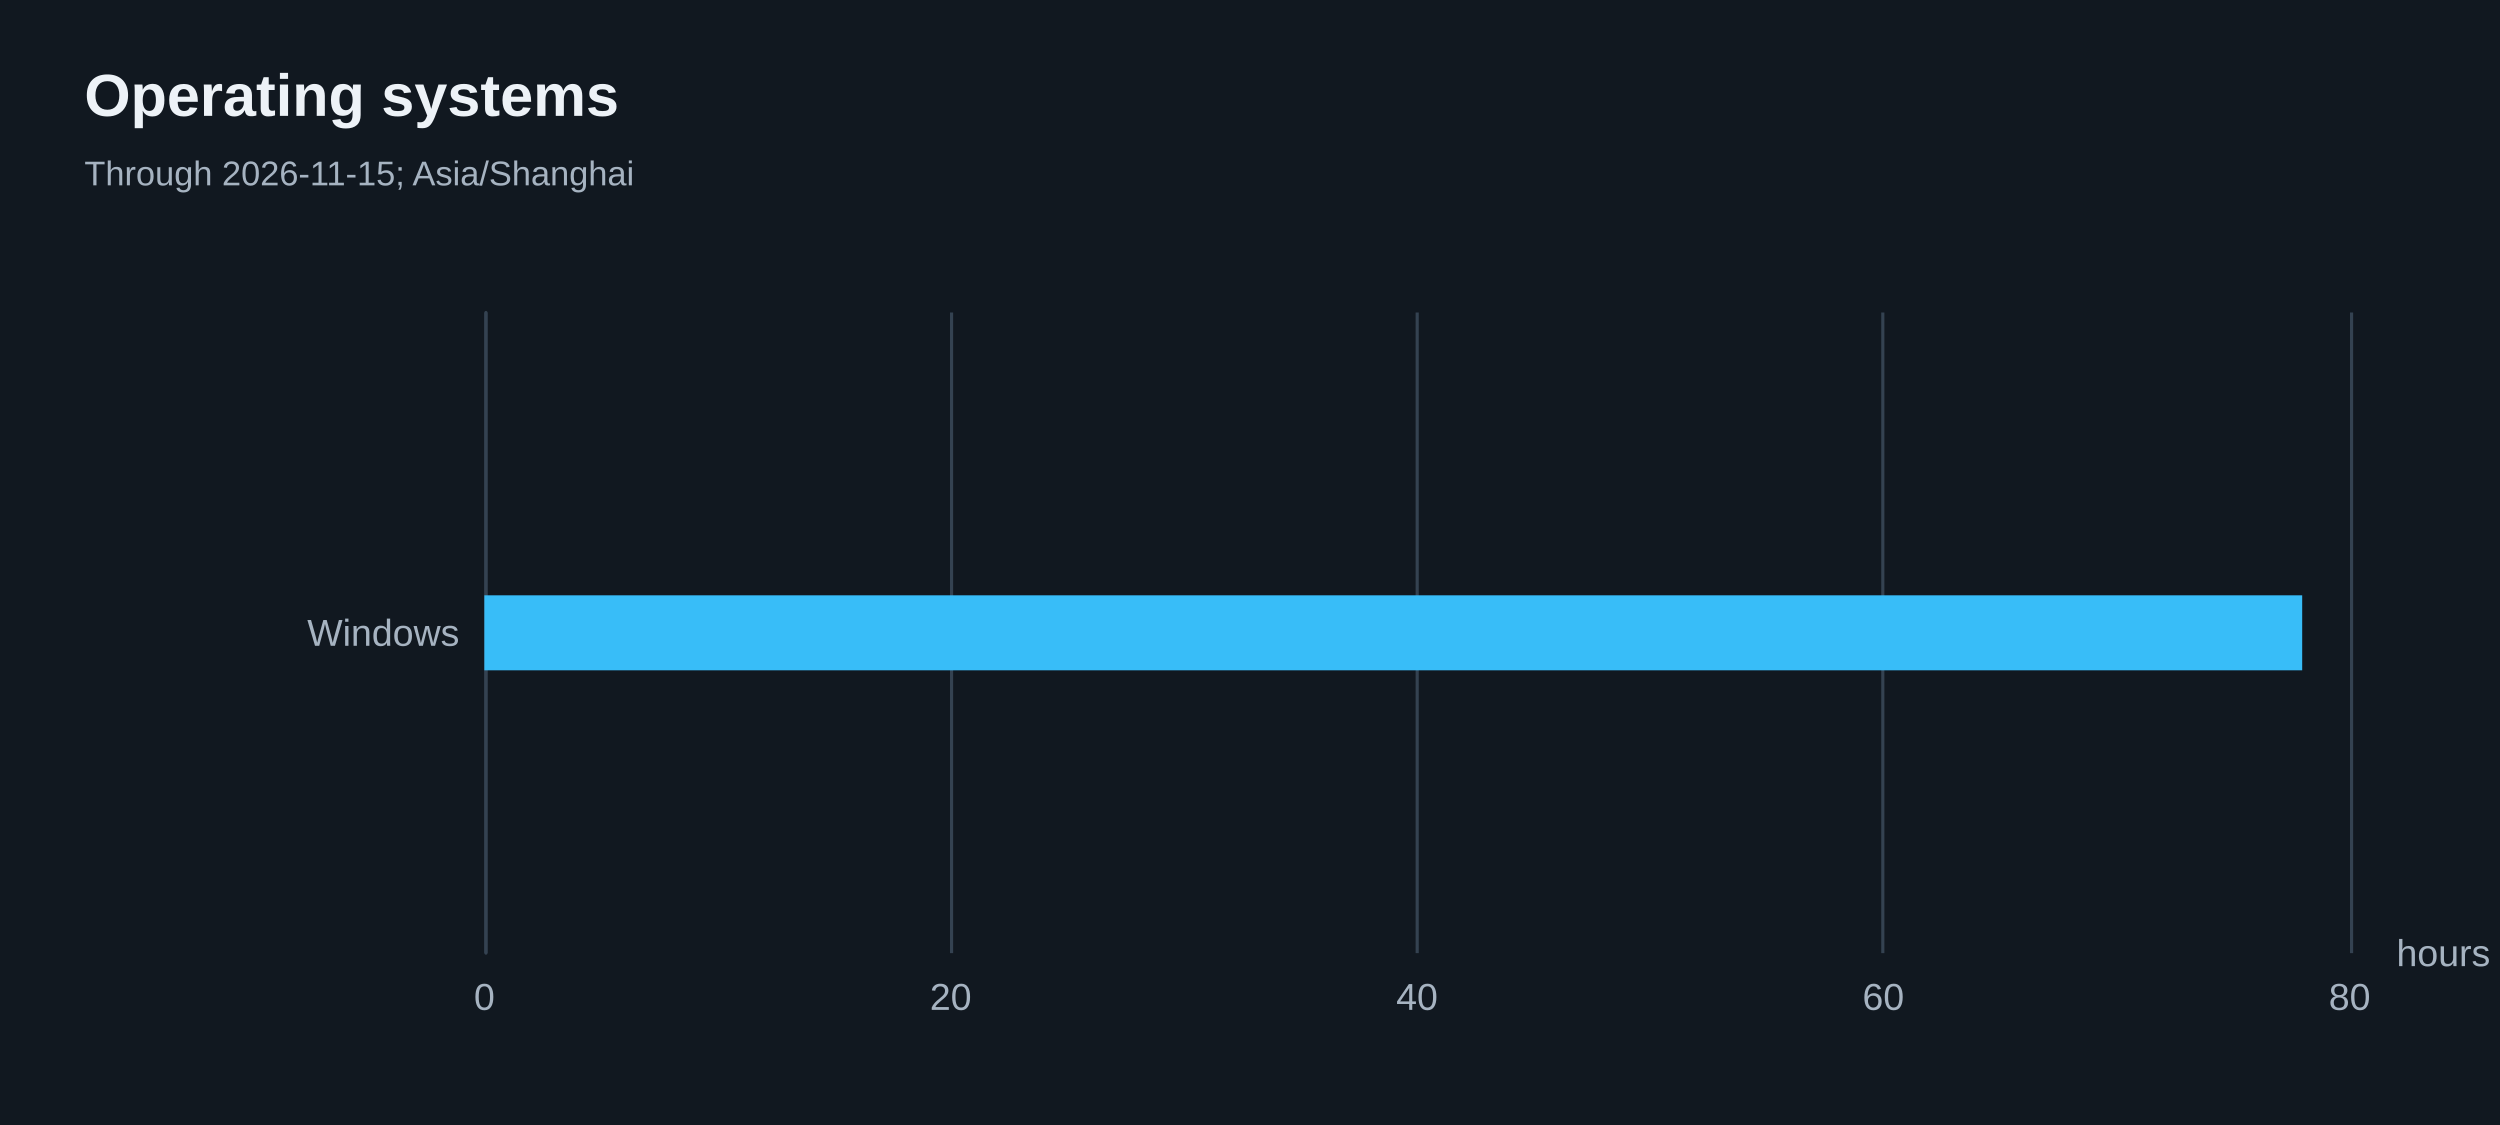
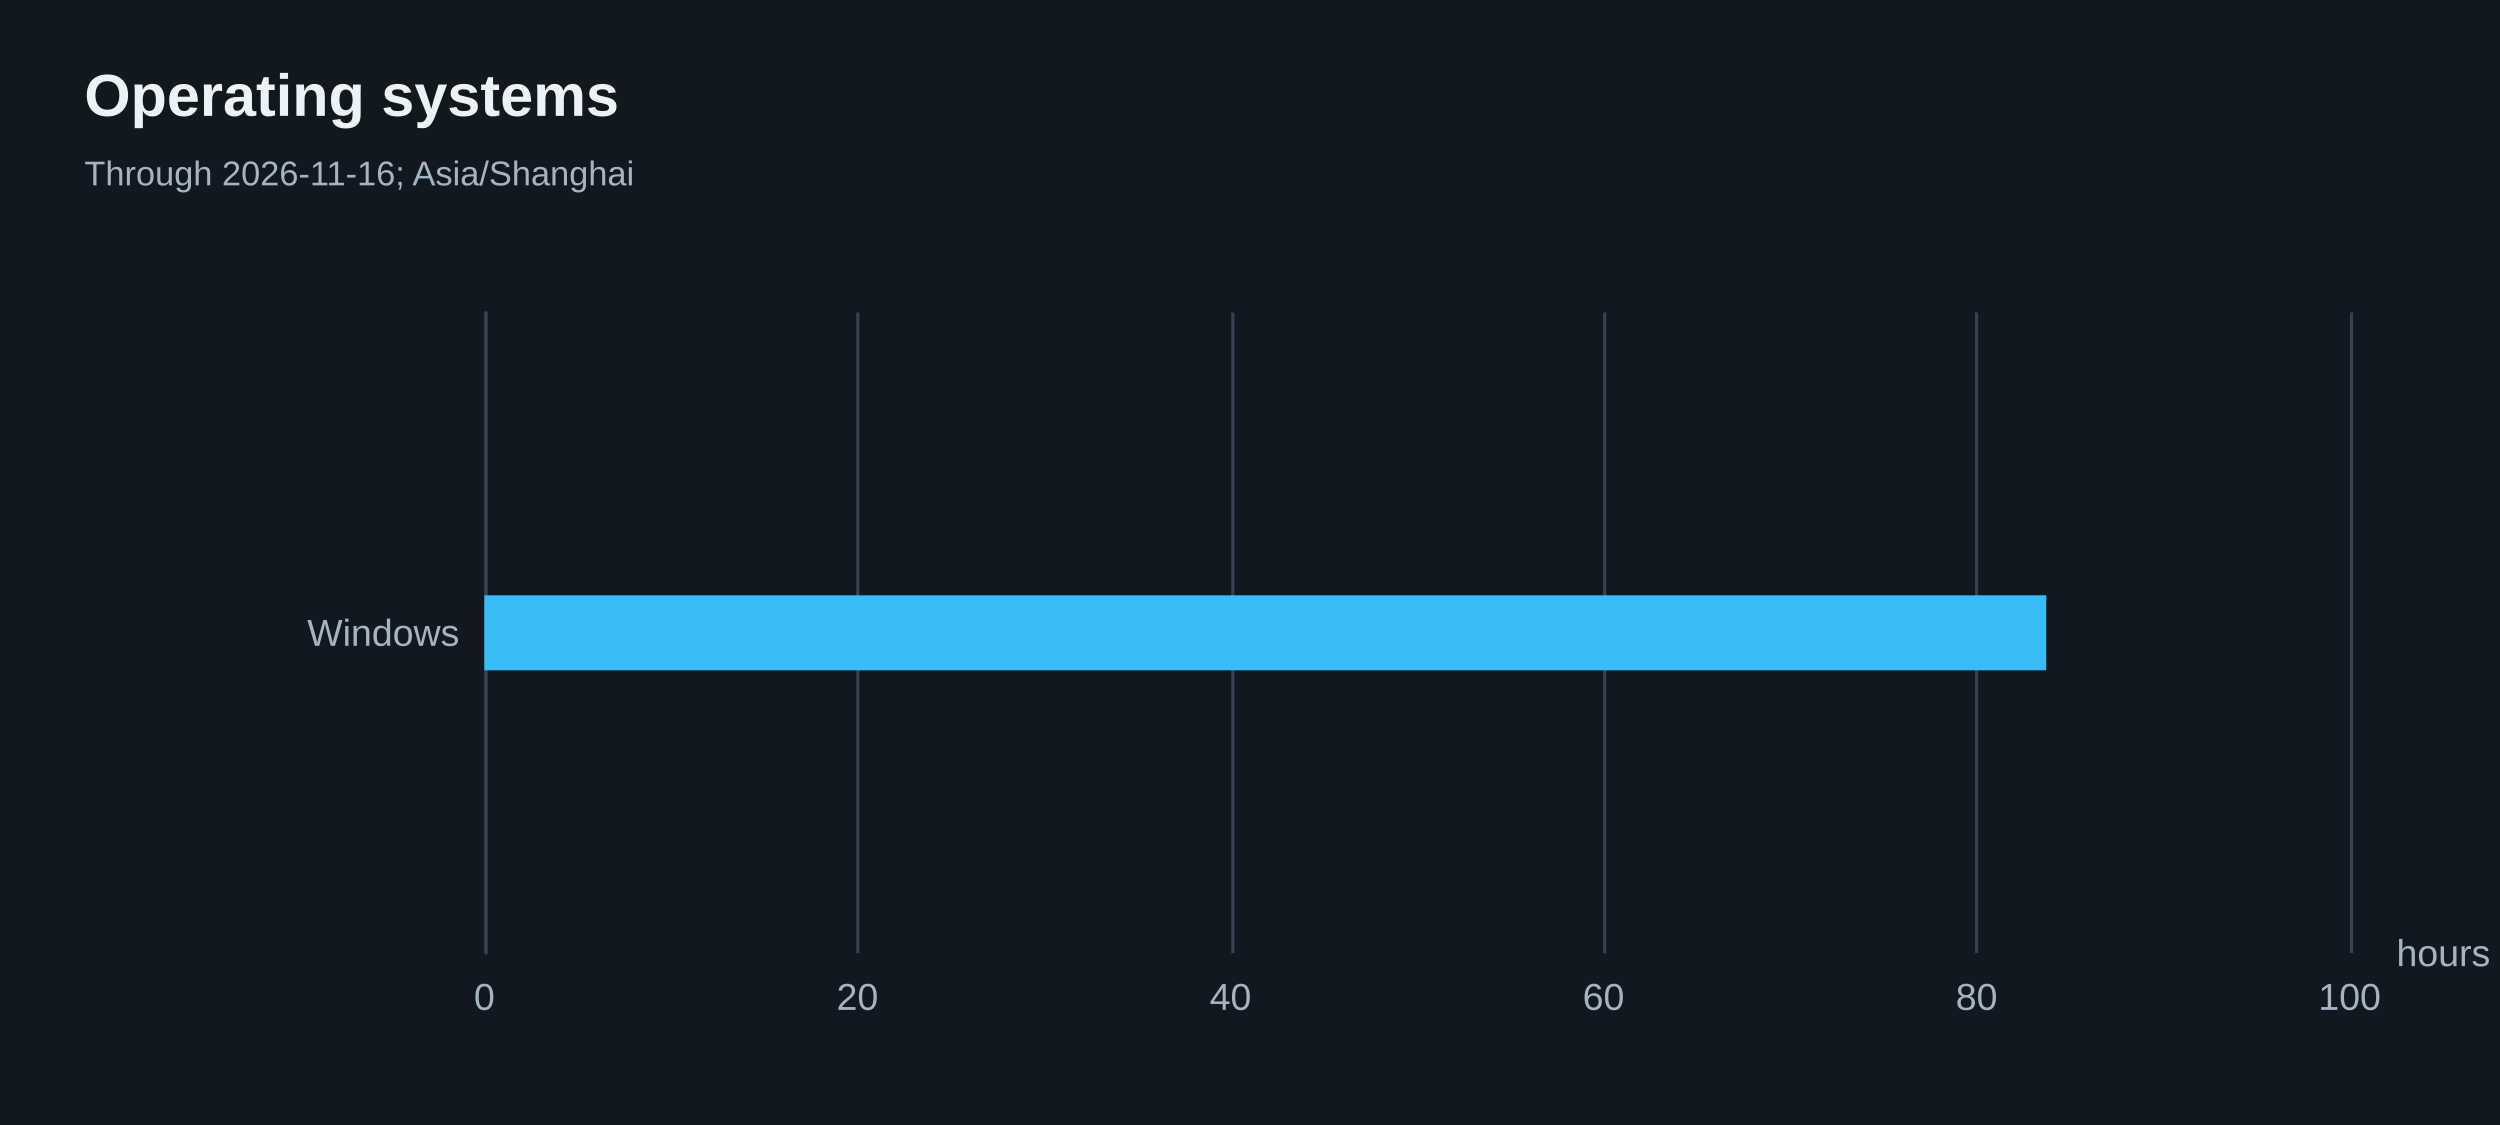
<svg xmlns="http://www.w3.org/2000/svg" width="800" height="360" version="1.1" baseProfile="full" viewBox="0 0 800 360" role="img" aria-labelledby="operating-systems-title operating-systems-description">
  <rect width="800" height="360" x="0" y="0" fill="#111820" />
  <path d="M155.5 100L155.5 305" fill="none" pointer-events="visible" stroke="#344251" class="zr26-cls-52" />
-   <path d="M304.5 100L304.5 305" fill="none" pointer-events="visible" stroke="#344251" class="zr26-cls-52" />
-   <path d="M453.5 100L453.5 305" fill="none" pointer-events="visible" stroke="#344251" class="zr26-cls-52" />
-   <path d="M602.5 100L602.5 305" fill="none" pointer-events="visible" stroke="#344251" class="zr26-cls-52" />
+   <path d="M274.5 100L274.5 305" fill="none" pointer-events="visible" stroke="#344251" class="zr26-cls-52" />
+   <path d="M394.5 100L394.5 305" fill="none" pointer-events="visible" stroke="#344251" class="zr26-cls-52" />
+   <path d="M513.5 100L513.5 305" fill="none" pointer-events="visible" stroke="#344251" class="zr26-cls-52" />
+   <path d="M632.5 100L632.5 305" fill="none" pointer-events="visible" stroke="#344251" class="zr26-cls-52" />
  <path d="M752.5 100L752.5 305" fill="none" pointer-events="visible" stroke="#344251" class="zr26-cls-52" />
  <path d="M155.5 305L155.5 100" fill="none" pointer-events="visible" stroke="#344251" stroke-linecap="round" class="zr26-cls-52" />
  <text dominant-baseline="central" text-anchor="start" style="font-size:12px;font-family:Arial, Noto Sans CJK SC, Microsoft YaHei, sans-serif;" transform="translate(766.88 305)" fill="#a6b3c1">hours</text>
  <text dominant-baseline="central" text-anchor="end" style="font-size:12px;font-family:Arial, Noto Sans CJK SC, Microsoft YaHei, sans-serif;" transform="translate(147 202.5)" fill="#a6b3c1">Windows</text>
  <text dominant-baseline="central" text-anchor="middle" style="font-size:12px;font-family:Arial, Noto Sans CJK SC, Microsoft YaHei, sans-serif;" y="6" transform="translate(155 313)" fill="#a6b3c1">0</text>
-   <text dominant-baseline="central" text-anchor="middle" style="font-size:12px;font-family:Arial, Noto Sans CJK SC, Microsoft YaHei, sans-serif;" y="6" transform="translate(304.22 313)" fill="#a6b3c1">20</text>
-   <text dominant-baseline="central" text-anchor="middle" style="font-size:12px;font-family:Arial, Noto Sans CJK SC, Microsoft YaHei, sans-serif;" y="6" transform="translate(453.44 313)" fill="#a6b3c1">40</text>
-   <text dominant-baseline="central" text-anchor="middle" style="font-size:12px;font-family:Arial, Noto Sans CJK SC, Microsoft YaHei, sans-serif;" y="6" transform="translate(602.66 313)" fill="#a6b3c1">60</text>
-   <text dominant-baseline="central" text-anchor="middle" style="font-size:12px;font-family:Arial, Noto Sans CJK SC, Microsoft YaHei, sans-serif;" y="6" transform="translate(751.88 313)" fill="#a6b3c1">80</text>
-   <path d="M155 190.5l581.7 0l0 24l-581.7 0Z" fill="#38bdf8" ecmeta_series_index="0" ecmeta_data_index="0" ecmeta_ssr_type="chart" class="zr26-cls-53" />
+   <text dominant-baseline="central" text-anchor="middle" style="font-size:12px;font-family:Arial, Noto Sans CJK SC, Microsoft YaHei, sans-serif;" y="6" transform="translate(274.376 313)" fill="#a6b3c1">20</text>
+   <text dominant-baseline="central" text-anchor="middle" style="font-size:12px;font-family:Arial, Noto Sans CJK SC, Microsoft YaHei, sans-serif;" y="6" transform="translate(393.752 313)" fill="#a6b3c1">40</text>
+   <text dominant-baseline="central" text-anchor="middle" style="font-size:12px;font-family:Arial, Noto Sans CJK SC, Microsoft YaHei, sans-serif;" y="6" transform="translate(513.128 313)" fill="#a6b3c1">60</text>
+   <text dominant-baseline="central" text-anchor="middle" style="font-size:12px;font-family:Arial, Noto Sans CJK SC, Microsoft YaHei, sans-serif;" y="6" transform="translate(632.504 313)" fill="#a6b3c1">80</text>
+   <text dominant-baseline="central" text-anchor="middle" style="font-size:12px;font-family:Arial, Noto Sans CJK SC, Microsoft YaHei, sans-serif;" y="6" transform="translate(751.88 313)" fill="#a6b3c1">100</text>
+   <path d="M155 190.5l499.8 0l0 24l-499.8 0Z" fill="#38bdf8" ecmeta_series_index="0" ecmeta_data_index="0" ecmeta_ssr_type="chart" class="zr26-cls-53" />
  <path d="M-5 -5l188.2 0l0 50l-188.2 0Z" transform="translate(27 21)" fill="rgb(0,0,0)" fill-opacity="0" stroke="#3c3c41" stroke-width="0" class="zr26-cls-52" />
  <text dominant-baseline="central" text-anchor="start" style="font-size:19px;font-family:Arial, Noto Sans CJK SC, Microsoft YaHei, sans-serif;font-weight:bold;" xml:space="preserve" y="9.5" transform="translate(27 21)" fill="#edf2f7">Operating systems</text>
-   <text dominant-baseline="central" text-anchor="start" style="font-size:11px;font-family:Arial, Noto Sans CJK SC, Microsoft YaHei, sans-serif;" xml:space="preserve" y="34.5" transform="translate(27 21)" fill="#a6b3c1">Through 2026-11-15; Asia/Shanghai</text>
+   <text dominant-baseline="central" text-anchor="start" style="font-size:11px;font-family:Arial, Noto Sans CJK SC, Microsoft YaHei, sans-serif;" xml:space="preserve" y="34.5" transform="translate(27 21)" fill="#a6b3c1">Through 2026-11-16; Asia/Shanghai</text>
  <style>
.zr26-cls-52:hover {
pointer-events:none;
}
.zr26-cls-53:hover {
cursor:pointer;
fill:rgba(61,207,255,1);
}



</style>
</svg>
